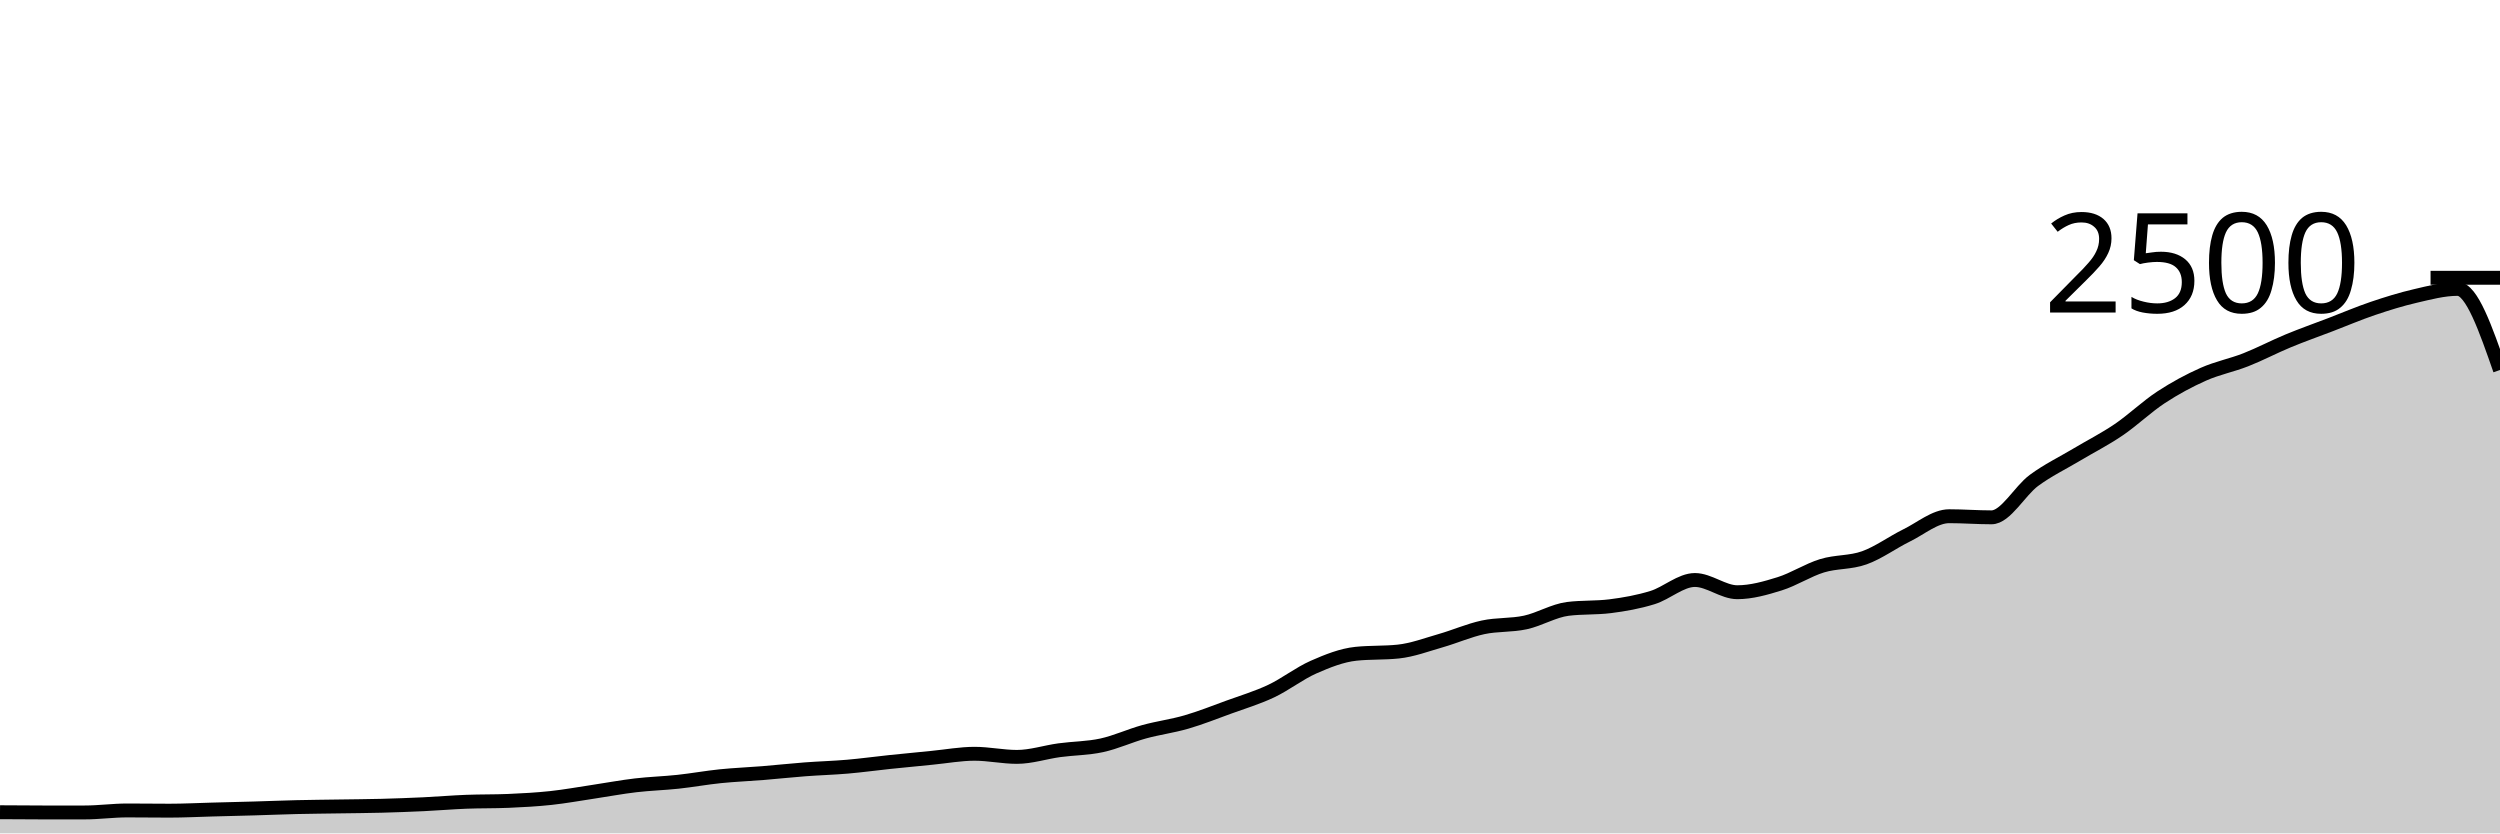
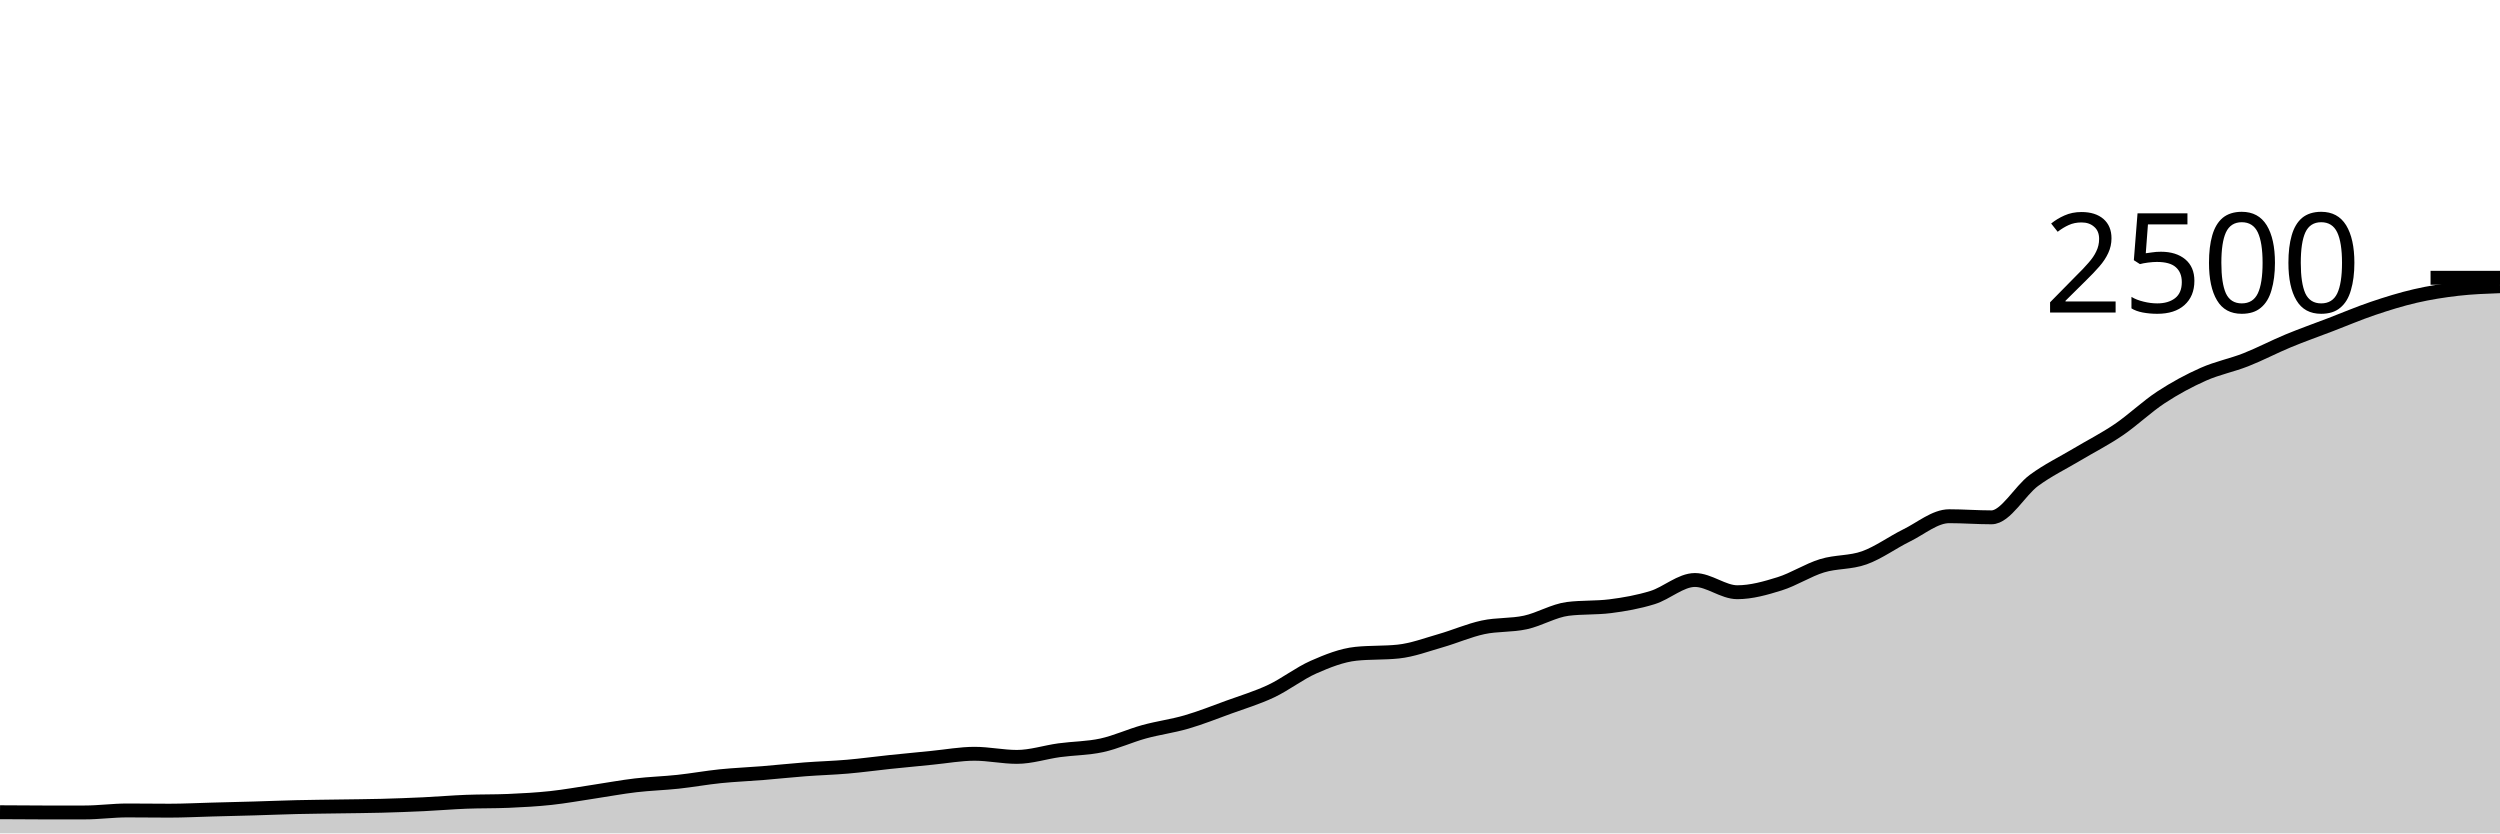
<svg xmlns="http://www.w3.org/2000/svg" viewBox="0 0 180 60">
  <g transform="translate(0,20)">
-     <path class="area" fill="rgba(0, 0, 0, 0.2)" d="M0,38.48C1.017,38.488,2.034,38.496,3.051,38.496C4.068,38.496,5.085,38.496,6.102,38.496C7.119,38.496,8.136,38.352,9.153,38.352C10.169,38.352,11.186,38.368,12.203,38.368C13.22,38.368,14.237,38.315,15.254,38.288C16.271,38.261,17.288,38.237,18.305,38.208C19.322,38.179,20.339,38.136,21.356,38.112C22.373,38.088,23.39,38.08,24.407,38.064C25.424,38.048,26.441,38.043,27.458,38.016C28.475,37.989,29.492,37.952,30.508,37.904C31.525,37.856,32.542,37.768,33.559,37.728C34.576,37.688,35.593,37.707,36.61,37.664C37.627,37.621,38.644,37.565,39.661,37.456C40.678,37.347,41.695,37.16,42.712,37.008C43.729,36.856,44.746,36.664,45.763,36.544C46.78,36.424,47.797,36.397,48.814,36.288C49.831,36.179,50.847,35.992,51.864,35.888C52.881,35.784,53.898,35.747,54.915,35.664C55.932,35.581,56.949,35.469,57.966,35.392C58.983,35.315,60,35.288,61.017,35.2C62.034,35.112,63.051,34.971,64.068,34.864C65.085,34.757,66.102,34.659,67.119,34.56C68.136,34.461,69.153,34.272,70.169,34.272C71.186,34.272,72.203,34.496,73.22,34.496C74.237,34.496,75.254,34.155,76.271,34.016C77.288,33.877,78.305,33.885,79.322,33.664C80.339,33.443,81.356,32.968,82.373,32.688C83.39,32.408,84.407,32.28,85.424,31.984C86.441,31.688,87.458,31.283,88.475,30.912C89.492,30.541,90.508,30.24,91.525,29.76C92.542,29.28,93.559,28.48,94.576,28.032C95.593,27.584,96.61,27.179,97.627,27.072C98.644,26.965,99.661,27.019,100.678,26.912C101.695,26.805,102.712,26.419,103.729,26.128C104.746,25.837,105.763,25.387,106.78,25.168C107.797,24.949,108.814,25.037,109.831,24.816C110.847,24.595,111.864,23.968,112.881,23.84C113.898,23.712,114.915,23.776,115.932,23.648C116.949,23.52,117.966,23.339,118.983,23.024C120,22.709,121.017,21.76,122.034,21.76C123.051,21.76,124.068,22.64,125.085,22.64C126.102,22.64,127.119,22.349,128.136,22.032C129.153,21.715,130.169,21.048,131.186,20.736C132.203,20.424,133.22,20.525,134.237,20.16C135.254,19.795,136.271,19.043,137.288,18.544C138.305,18.045,139.322,17.168,140.339,17.168C141.356,17.168,142.373,17.248,143.39,17.248C144.407,17.248,145.424,15.341,146.441,14.592C147.458,13.843,148.475,13.36,149.492,12.752C150.508,12.144,151.525,11.635,152.542,10.944C153.559,10.253,154.576,9.275,155.593,8.608C156.61,7.941,157.627,7.395,158.644,6.944C159.661,6.493,160.678,6.304,161.695,5.904C162.712,5.504,163.729,4.965,164.746,4.544C165.763,4.123,166.78,3.765,167.797,3.376C168.814,2.987,169.831,2.552,170.847,2.208C171.864,1.864,172.881,1.547,173.898,1.312C174.915,1.077,175.932,0.8,176.949,0.8C177.966,0.8,178.983,3.72,180,6.64L180,40C178.983,40,177.966,40,176.949,40C175.932,40,174.915,40,173.898,40C172.881,40,171.864,40,170.847,40C169.831,40,168.814,40,167.797,40C166.78,40,165.763,40,164.746,40C163.729,40,162.712,40,161.695,40C160.678,40,159.661,40,158.644,40C157.627,40,156.61,40,155.593,40C154.576,40,153.559,40,152.542,40C151.525,40,150.508,40,149.492,40C148.475,40,147.458,40,146.441,40C145.424,40,144.407,40,143.39,40C142.373,40,141.356,40,140.339,40C139.322,40,138.305,40,137.288,40C136.271,40,135.254,40,134.237,40C133.22,40,132.203,40,131.186,40C130.169,40,129.153,40,128.136,40C127.119,40,126.102,40,125.085,40C124.068,40,123.051,40,122.034,40C121.017,40,120,40,118.983,40C117.966,40,116.949,40,115.932,40C114.915,40,113.898,40,112.881,40C111.864,40,110.847,40,109.831,40C108.814,40,107.797,40,106.78,40C105.763,40,104.746,40,103.729,40C102.712,40,101.695,40,100.678,40C99.661,40,98.644,40,97.627,40C96.61,40,95.593,40,94.576,40C93.559,40,92.542,40,91.525,40C90.508,40,89.492,40,88.475,40C87.458,40,86.441,40,85.424,40C84.407,40,83.39,40,82.373,40C81.356,40,80.339,40,79.322,40C78.305,40,77.288,40,76.271,40C75.254,40,74.237,40,73.22,40C72.203,40,71.186,40,70.169,40C69.153,40,68.136,40,67.119,40C66.102,40,65.085,40,64.068,40C63.051,40,62.034,40,61.017,40C60,40,58.983,40,57.966,40C56.949,40,55.932,40,54.915,40C53.898,40,52.881,40,51.864,40C50.847,40,49.831,40,48.814,40C47.797,40,46.78,40,45.763,40C44.746,40,43.729,40,42.712,40C41.695,40,40.678,40,39.661,40C38.644,40,37.627,40,36.61,40C35.593,40,34.576,40,33.559,40C32.542,40,31.525,40,30.508,40C29.492,40,28.475,40,27.458,40C26.441,40,25.424,40,24.407,40C23.39,40,22.373,40,21.356,40C20.339,40,19.322,40,18.305,40C17.288,40,16.271,40,15.254,40C14.237,40,13.22,40,12.203,40C11.186,40,10.169,40,9.153,40C8.136,40,7.119,40,6.102,40C5.085,40,4.068,40,3.051,40C2.034,40,1.017,40,0,40Z" />
-     <path class="line" stroke="black" fill="none" d="M0,38.48C1.017,38.488,2.034,38.496,3.051,38.496C4.068,38.496,5.085,38.496,6.102,38.496C7.119,38.496,8.136,38.352,9.153,38.352C10.169,38.352,11.186,38.368,12.203,38.368C13.22,38.368,14.237,38.315,15.254,38.288C16.271,38.261,17.288,38.237,18.305,38.208C19.322,38.179,20.339,38.136,21.356,38.112C22.373,38.088,23.39,38.08,24.407,38.064C25.424,38.048,26.441,38.043,27.458,38.016C28.475,37.989,29.492,37.952,30.508,37.904C31.525,37.856,32.542,37.768,33.559,37.728C34.576,37.688,35.593,37.707,36.61,37.664C37.627,37.621,38.644,37.565,39.661,37.456C40.678,37.347,41.695,37.16,42.712,37.008C43.729,36.856,44.746,36.664,45.763,36.544C46.78,36.424,47.797,36.397,48.814,36.288C49.831,36.179,50.847,35.992,51.864,35.888C52.881,35.784,53.898,35.747,54.915,35.664C55.932,35.581,56.949,35.469,57.966,35.392C58.983,35.315,60,35.288,61.017,35.2C62.034,35.112,63.051,34.971,64.068,34.864C65.085,34.757,66.102,34.659,67.119,34.56C68.136,34.461,69.153,34.272,70.169,34.272C71.186,34.272,72.203,34.496,73.22,34.496C74.237,34.496,75.254,34.155,76.271,34.016C77.288,33.877,78.305,33.885,79.322,33.664C80.339,33.443,81.356,32.968,82.373,32.688C83.39,32.408,84.407,32.28,85.424,31.984C86.441,31.688,87.458,31.283,88.475,30.912C89.492,30.541,90.508,30.24,91.525,29.76C92.542,29.28,93.559,28.48,94.576,28.032C95.593,27.584,96.61,27.179,97.627,27.072C98.644,26.965,99.661,27.019,100.678,26.912C101.695,26.805,102.712,26.419,103.729,26.128C104.746,25.837,105.763,25.387,106.78,25.168C107.797,24.949,108.814,25.037,109.831,24.816C110.847,24.595,111.864,23.968,112.881,23.84C113.898,23.712,114.915,23.776,115.932,23.648C116.949,23.52,117.966,23.339,118.983,23.024C120,22.709,121.017,21.76,122.034,21.76C123.051,21.76,124.068,22.64,125.085,22.64C126.102,22.64,127.119,22.349,128.136,22.032C129.153,21.715,130.169,21.048,131.186,20.736C132.203,20.424,133.22,20.525,134.237,20.16C135.254,19.795,136.271,19.043,137.288,18.544C138.305,18.045,139.322,17.168,140.339,17.168C141.356,17.168,142.373,17.248,143.39,17.248C144.407,17.248,145.424,15.341,146.441,14.592C147.458,13.843,148.475,13.36,149.492,12.752C150.508,12.144,151.525,11.635,152.542,10.944C153.559,10.253,154.576,9.275,155.593,8.608C156.61,7.941,157.627,7.395,158.644,6.944C159.661,6.493,160.678,6.304,161.695,5.904C162.712,5.504,163.729,4.965,164.746,4.544C165.763,4.123,166.78,3.765,167.797,3.376C168.814,2.987,169.831,2.552,170.847,2.208C171.864,1.864,172.881,1.547,173.898,1.312C174.915,1.077,175.932,0.8,176.949,0.8C177.966,0.8,178.983,3.72,180,6.64" />
+     <path class="area" fill="rgba(0, 0, 0, 0.2)" d="M0,38.48C1.017,38.488,2.034,38.496,3.051,38.496C4.068,38.496,5.085,38.496,6.102,38.496C7.119,38.496,8.136,38.352,9.153,38.352C10.169,38.352,11.186,38.368,12.203,38.368C13.22,38.368,14.237,38.315,15.254,38.288C16.271,38.261,17.288,38.237,18.305,38.208C19.322,38.179,20.339,38.136,21.356,38.112C22.373,38.088,23.39,38.08,24.407,38.064C25.424,38.048,26.441,38.043,27.458,38.016C28.475,37.989,29.492,37.952,30.508,37.904C31.525,37.856,32.542,37.768,33.559,37.728C34.576,37.688,35.593,37.707,36.61,37.664C37.627,37.621,38.644,37.565,39.661,37.456C40.678,37.347,41.695,37.16,42.712,37.008C43.729,36.856,44.746,36.664,45.763,36.544C46.78,36.424,47.797,36.397,48.814,36.288C49.831,36.179,50.847,35.992,51.864,35.888C52.881,35.784,53.898,35.747,54.915,35.664C55.932,35.581,56.949,35.469,57.966,35.392C58.983,35.315,60,35.288,61.017,35.2C62.034,35.112,63.051,34.971,64.068,34.864C65.085,34.757,66.102,34.659,67.119,34.56C68.136,34.461,69.153,34.272,70.169,34.272C71.186,34.272,72.203,34.496,73.22,34.496C74.237,34.496,75.254,34.155,76.271,34.016C77.288,33.877,78.305,33.885,79.322,33.664C80.339,33.443,81.356,32.968,82.373,32.688C83.39,32.408,84.407,32.28,85.424,31.984C86.441,31.688,87.458,31.283,88.475,30.912C89.492,30.541,90.508,30.24,91.525,29.76C92.542,29.28,93.559,28.48,94.576,28.032C95.593,27.584,96.61,27.179,97.627,27.072C98.644,26.965,99.661,27.019,100.678,26.912C101.695,26.805,102.712,26.419,103.729,26.128C104.746,25.837,105.763,25.387,106.78,25.168C107.797,24.949,108.814,25.037,109.831,24.816C110.847,24.595,111.864,23.968,112.881,23.84C113.898,23.712,114.915,23.776,115.932,23.648C116.949,23.52,117.966,23.339,118.983,23.024C120,22.709,121.017,21.76,122.034,21.76C123.051,21.76,124.068,22.64,125.085,22.64C126.102,22.64,127.119,22.349,128.136,22.032C129.153,21.715,130.169,21.048,131.186,20.736C132.203,20.424,133.22,20.525,134.237,20.16C135.254,19.795,136.271,19.043,137.288,18.544C138.305,18.045,139.322,17.168,140.339,17.168C141.356,17.168,142.373,17.248,143.39,17.248C144.407,17.248,145.424,15.341,146.441,14.592C147.458,13.843,148.475,13.36,149.492,12.752C150.508,12.144,151.525,11.635,152.542,10.944C153.559,10.253,154.576,9.275,155.593,8.608C156.61,7.941,157.627,7.395,158.644,6.944C159.661,6.493,160.678,6.304,161.695,5.904C162.712,5.504,163.729,4.965,164.746,4.544C165.763,4.123,166.78,3.765,167.797,3.376C168.814,2.987,169.831,2.552,170.847,2.208C171.864,1.864,172.881,1.547,173.898,1.312C174.915,1.077,175.932,0.917,176.949,0.8C177.966,0.683,178.983,0.645,180,0.608L180,40C178.983,40,177.966,40,176.949,40C175.932,40,174.915,40,173.898,40C172.881,40,171.864,40,170.847,40C169.831,40,168.814,40,167.797,40C166.78,40,165.763,40,164.746,40C163.729,40,162.712,40,161.695,40C160.678,40,159.661,40,158.644,40C157.627,40,156.61,40,155.593,40C154.576,40,153.559,40,152.542,40C151.525,40,150.508,40,149.492,40C148.475,40,147.458,40,146.441,40C145.424,40,144.407,40,143.39,40C142.373,40,141.356,40,140.339,40C139.322,40,138.305,40,137.288,40C136.271,40,135.254,40,134.237,40C133.22,40,132.203,40,131.186,40C130.169,40,129.153,40,128.136,40C127.119,40,126.102,40,125.085,40C124.068,40,123.051,40,122.034,40C121.017,40,120,40,118.983,40C117.966,40,116.949,40,115.932,40C114.915,40,113.898,40,112.881,40C111.864,40,110.847,40,109.831,40C108.814,40,107.797,40,106.78,40C105.763,40,104.746,40,103.729,40C102.712,40,101.695,40,100.678,40C99.661,40,98.644,40,97.627,40C96.61,40,95.593,40,94.576,40C93.559,40,92.542,40,91.525,40C90.508,40,89.492,40,88.475,40C87.458,40,86.441,40,85.424,40C84.407,40,83.39,40,82.373,40C81.356,40,80.339,40,79.322,40C78.305,40,77.288,40,76.271,40C75.254,40,74.237,40,73.22,40C72.203,40,71.186,40,70.169,40C69.153,40,68.136,40,67.119,40C66.102,40,65.085,40,64.068,40C63.051,40,62.034,40,61.017,40C60,40,58.983,40,57.966,40C56.949,40,55.932,40,54.915,40C53.898,40,52.881,40,51.864,40C50.847,40,49.831,40,48.814,40C47.797,40,46.78,40,45.763,40C44.746,40,43.729,40,42.712,40C41.695,40,40.678,40,39.661,40C38.644,40,37.627,40,36.61,40C35.593,40,34.576,40,33.559,40C32.542,40,31.525,40,30.508,40C29.492,40,28.475,40,27.458,40C26.441,40,25.424,40,24.407,40C23.39,40,22.373,40,21.356,40C20.339,40,19.322,40,18.305,40C17.288,40,16.271,40,15.254,40C14.237,40,13.22,40,12.203,40C11.186,40,10.169,40,9.153,40C8.136,40,7.119,40,6.102,40C5.085,40,4.068,40,3.051,40C2.034,40,1.017,40,0,40Z" />
+     <path class="line" stroke="black" fill="none" d="M0,38.48C1.017,38.488,2.034,38.496,3.051,38.496C4.068,38.496,5.085,38.496,6.102,38.496C7.119,38.496,8.136,38.352,9.153,38.352C10.169,38.352,11.186,38.368,12.203,38.368C13.22,38.368,14.237,38.315,15.254,38.288C16.271,38.261,17.288,38.237,18.305,38.208C19.322,38.179,20.339,38.136,21.356,38.112C22.373,38.088,23.39,38.08,24.407,38.064C25.424,38.048,26.441,38.043,27.458,38.016C28.475,37.989,29.492,37.952,30.508,37.904C31.525,37.856,32.542,37.768,33.559,37.728C34.576,37.688,35.593,37.707,36.61,37.664C37.627,37.621,38.644,37.565,39.661,37.456C40.678,37.347,41.695,37.16,42.712,37.008C43.729,36.856,44.746,36.664,45.763,36.544C46.78,36.424,47.797,36.397,48.814,36.288C49.831,36.179,50.847,35.992,51.864,35.888C52.881,35.784,53.898,35.747,54.915,35.664C55.932,35.581,56.949,35.469,57.966,35.392C58.983,35.315,60,35.288,61.017,35.2C62.034,35.112,63.051,34.971,64.068,34.864C65.085,34.757,66.102,34.659,67.119,34.56C68.136,34.461,69.153,34.272,70.169,34.272C71.186,34.272,72.203,34.496,73.22,34.496C74.237,34.496,75.254,34.155,76.271,34.016C77.288,33.877,78.305,33.885,79.322,33.664C80.339,33.443,81.356,32.968,82.373,32.688C83.39,32.408,84.407,32.28,85.424,31.984C86.441,31.688,87.458,31.283,88.475,30.912C89.492,30.541,90.508,30.24,91.525,29.76C92.542,29.28,93.559,28.48,94.576,28.032C95.593,27.584,96.61,27.179,97.627,27.072C98.644,26.965,99.661,27.019,100.678,26.912C101.695,26.805,102.712,26.419,103.729,26.128C104.746,25.837,105.763,25.387,106.78,25.168C107.797,24.949,108.814,25.037,109.831,24.816C110.847,24.595,111.864,23.968,112.881,23.84C113.898,23.712,114.915,23.776,115.932,23.648C116.949,23.52,117.966,23.339,118.983,23.024C120,22.709,121.017,21.76,122.034,21.76C123.051,21.76,124.068,22.64,125.085,22.64C126.102,22.64,127.119,22.349,128.136,22.032C129.153,21.715,130.169,21.048,131.186,20.736C132.203,20.424,133.22,20.525,134.237,20.16C135.254,19.795,136.271,19.043,137.288,18.544C138.305,18.045,139.322,17.168,140.339,17.168C141.356,17.168,142.373,17.248,143.39,17.248C144.407,17.248,145.424,15.341,146.441,14.592C147.458,13.843,148.475,13.36,149.492,12.752C150.508,12.144,151.525,11.635,152.542,10.944C153.559,10.253,154.576,9.275,155.593,8.608C156.61,7.941,157.627,7.395,158.644,6.944C159.661,6.493,160.678,6.304,161.695,5.904C162.712,5.504,163.729,4.965,164.746,4.544C165.763,4.123,166.78,3.765,167.797,3.376C168.814,2.987,169.831,2.552,170.847,2.208C171.864,1.864,172.881,1.547,173.898,1.312C174.915,1.077,175.932,0.917,176.949,0.8C177.966,0.683,178.983,0.645,180,0.608" />
    <path class="axis-ceiling" stroke-width="1" stroke="black" fill="none" d="M175,0L180,0" />
    <text class="axis-ceiling-label" font-family="sans-serif" text-anchor="end" font-size="10px" x="170" y="2.5">2500</text>
  </g>
</svg>
